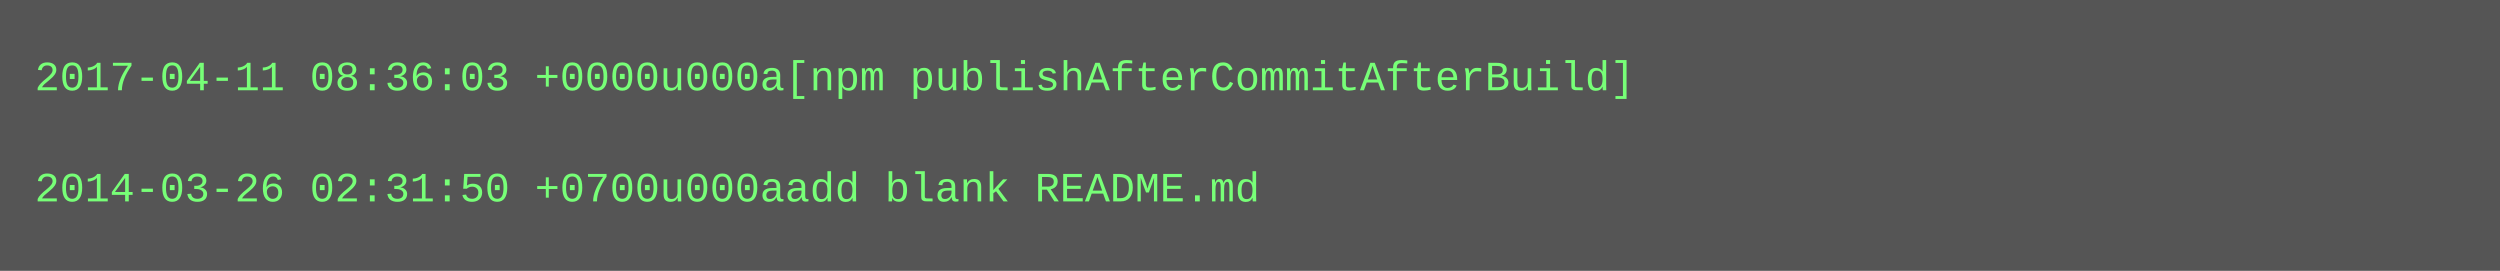
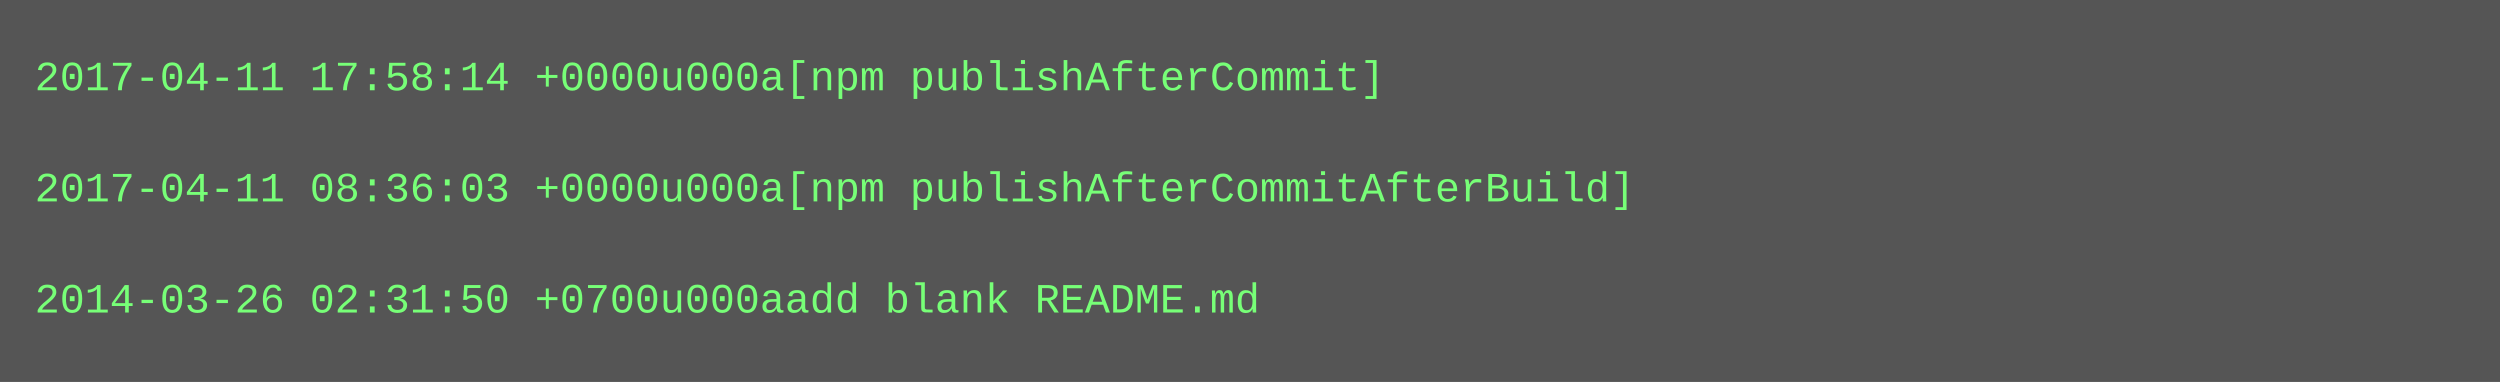
- <svg xmlns="http://www.w3.org/2000/svg" height="78" width="720">
-   <rect height="78" fill="#555" width="720" />
+ <svg xmlns="http://www.w3.org/2000/svg" height="110" width="720">
+   <rect height="110" fill="#555" width="720" />
  <text fill="#7f7" font-family="Courier New" font-size="12" xml:space="preserve">
-     <tspan x="10" y="26">2017-04-11 08:36:03 +0000u000a[npm publishAfterCommitAfterBuild]</tspan>
+     <tspan x="10" y="26">2017-04-11 17:58:14 +0000u000a[npm publishAfterCommit]</tspan>
    <tspan x="10" y="42" />
-     <tspan x="10" y="58">2014-03-26 02:31:50 +0700u000aadd blank README.md</tspan>
+     <tspan x="10" y="58">2017-04-11 08:36:03 +0000u000a[npm publishAfterCommitAfterBuild]</tspan>
+     <tspan x="10" y="74" />
+     <tspan x="10" y="90">2014-03-26 02:31:50 +0700u000aadd blank README.md</tspan>
  </text>
</svg>
